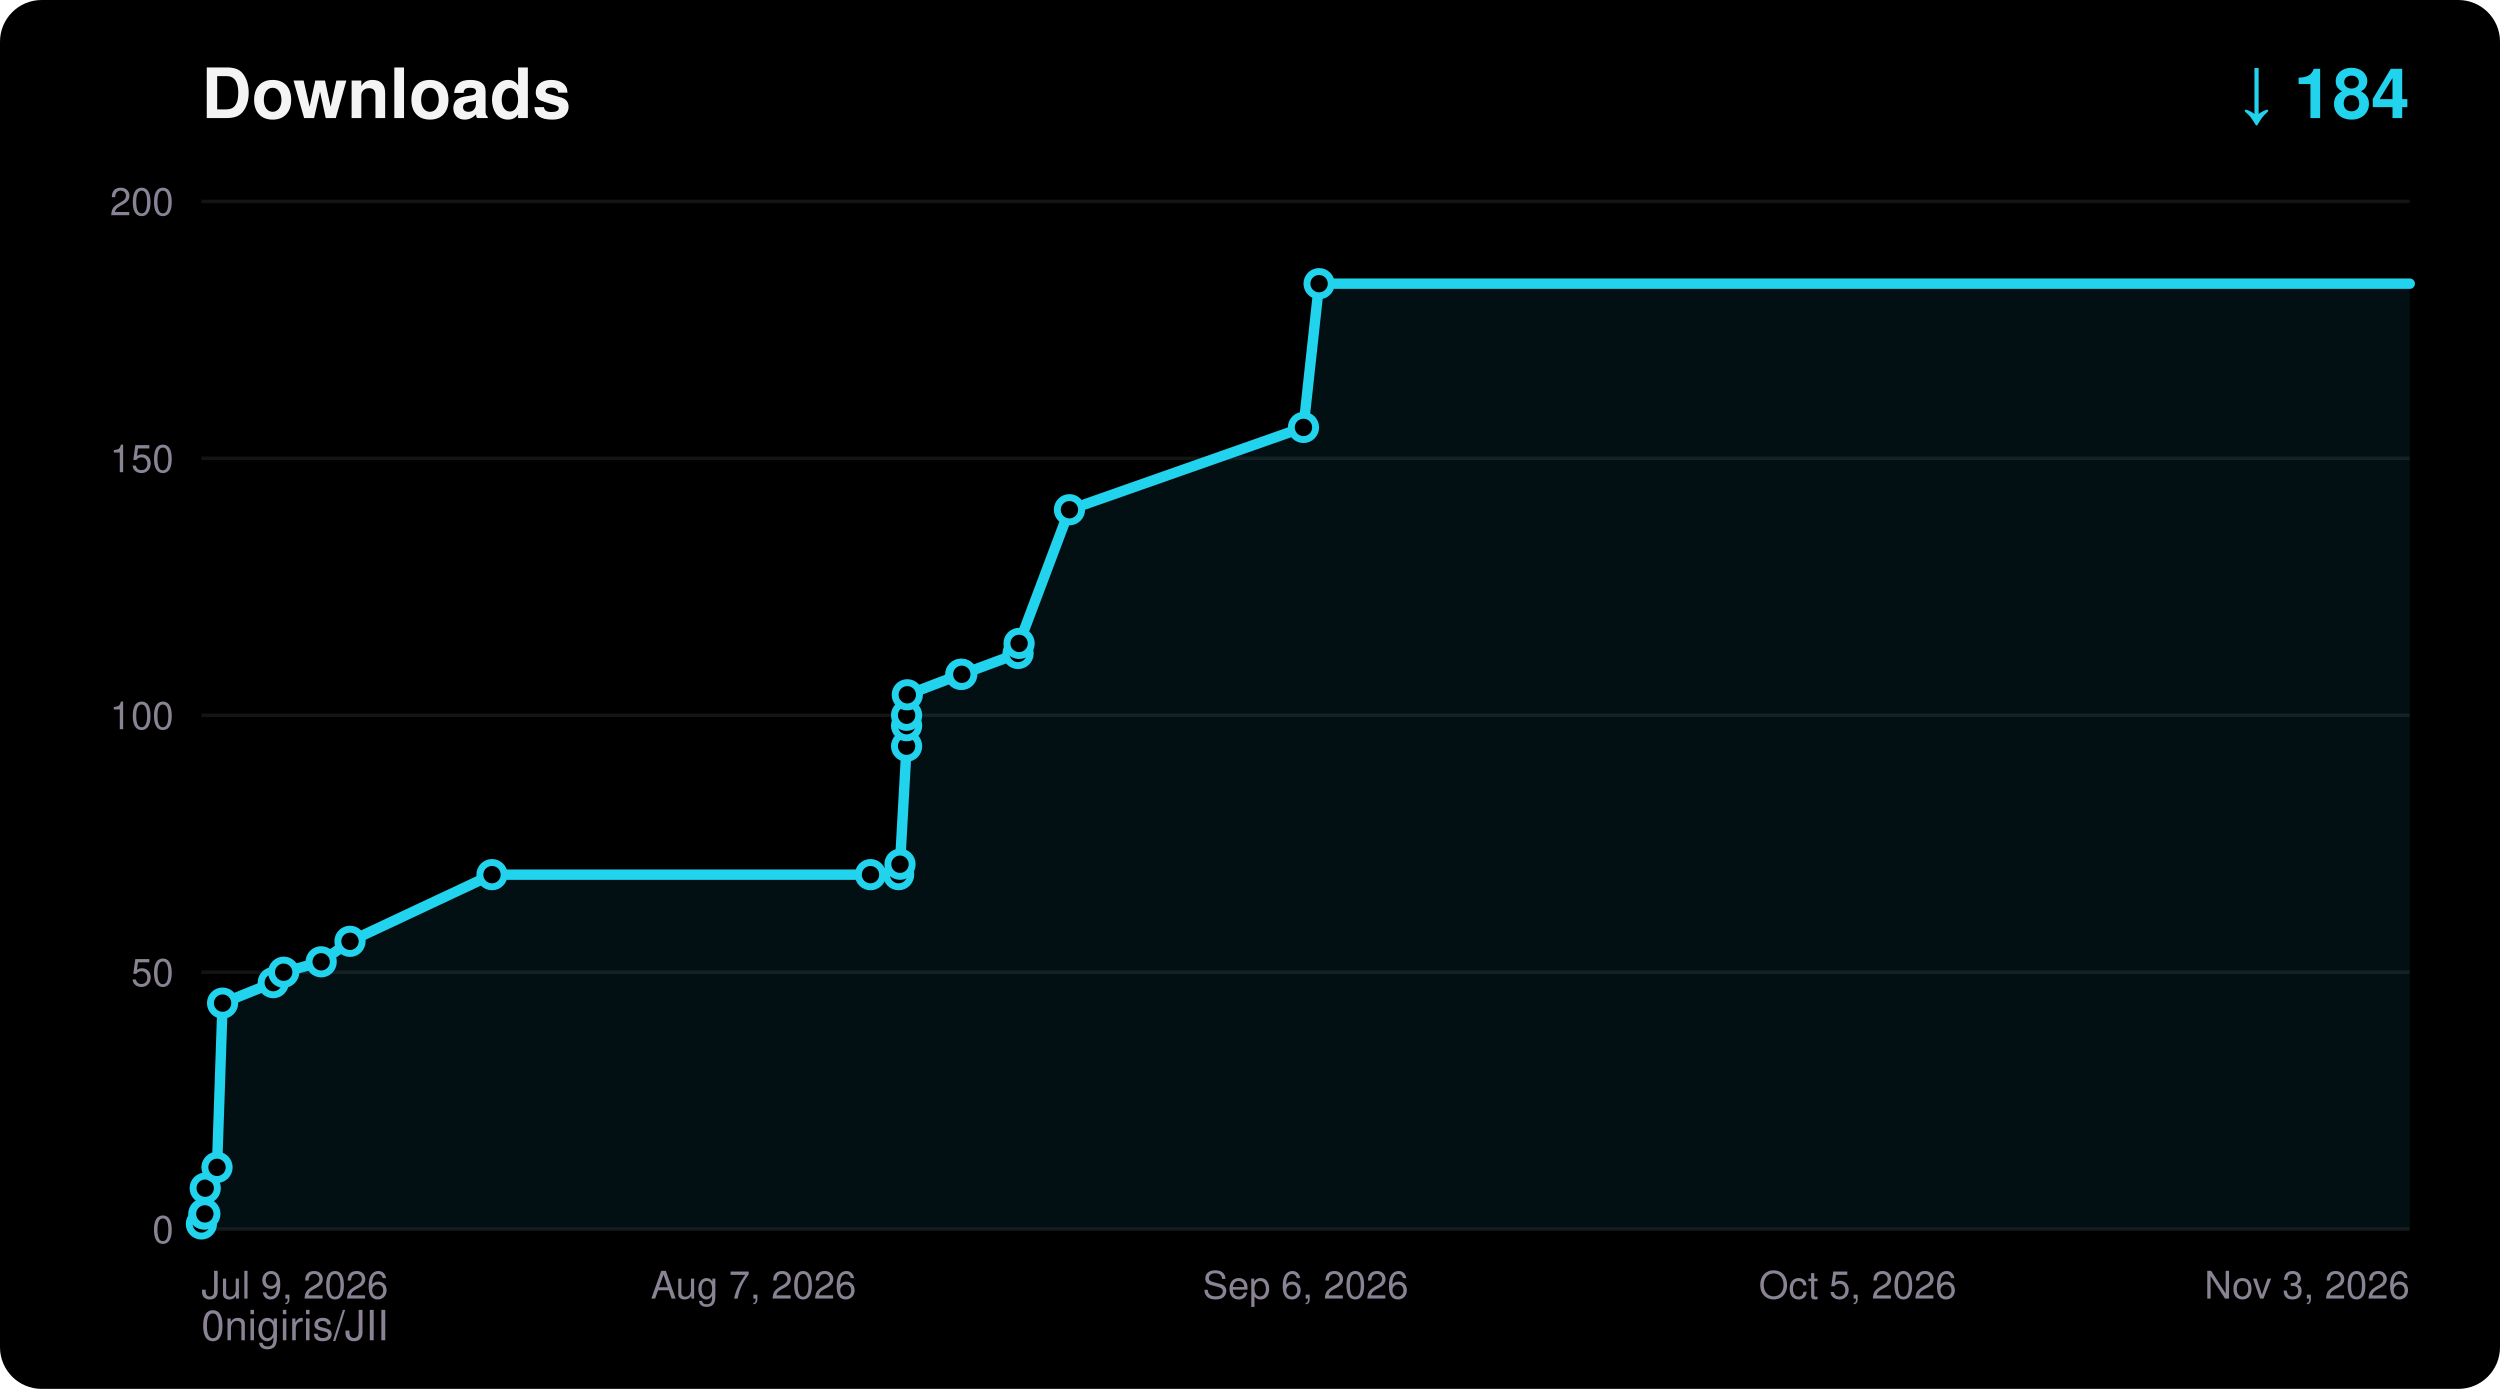
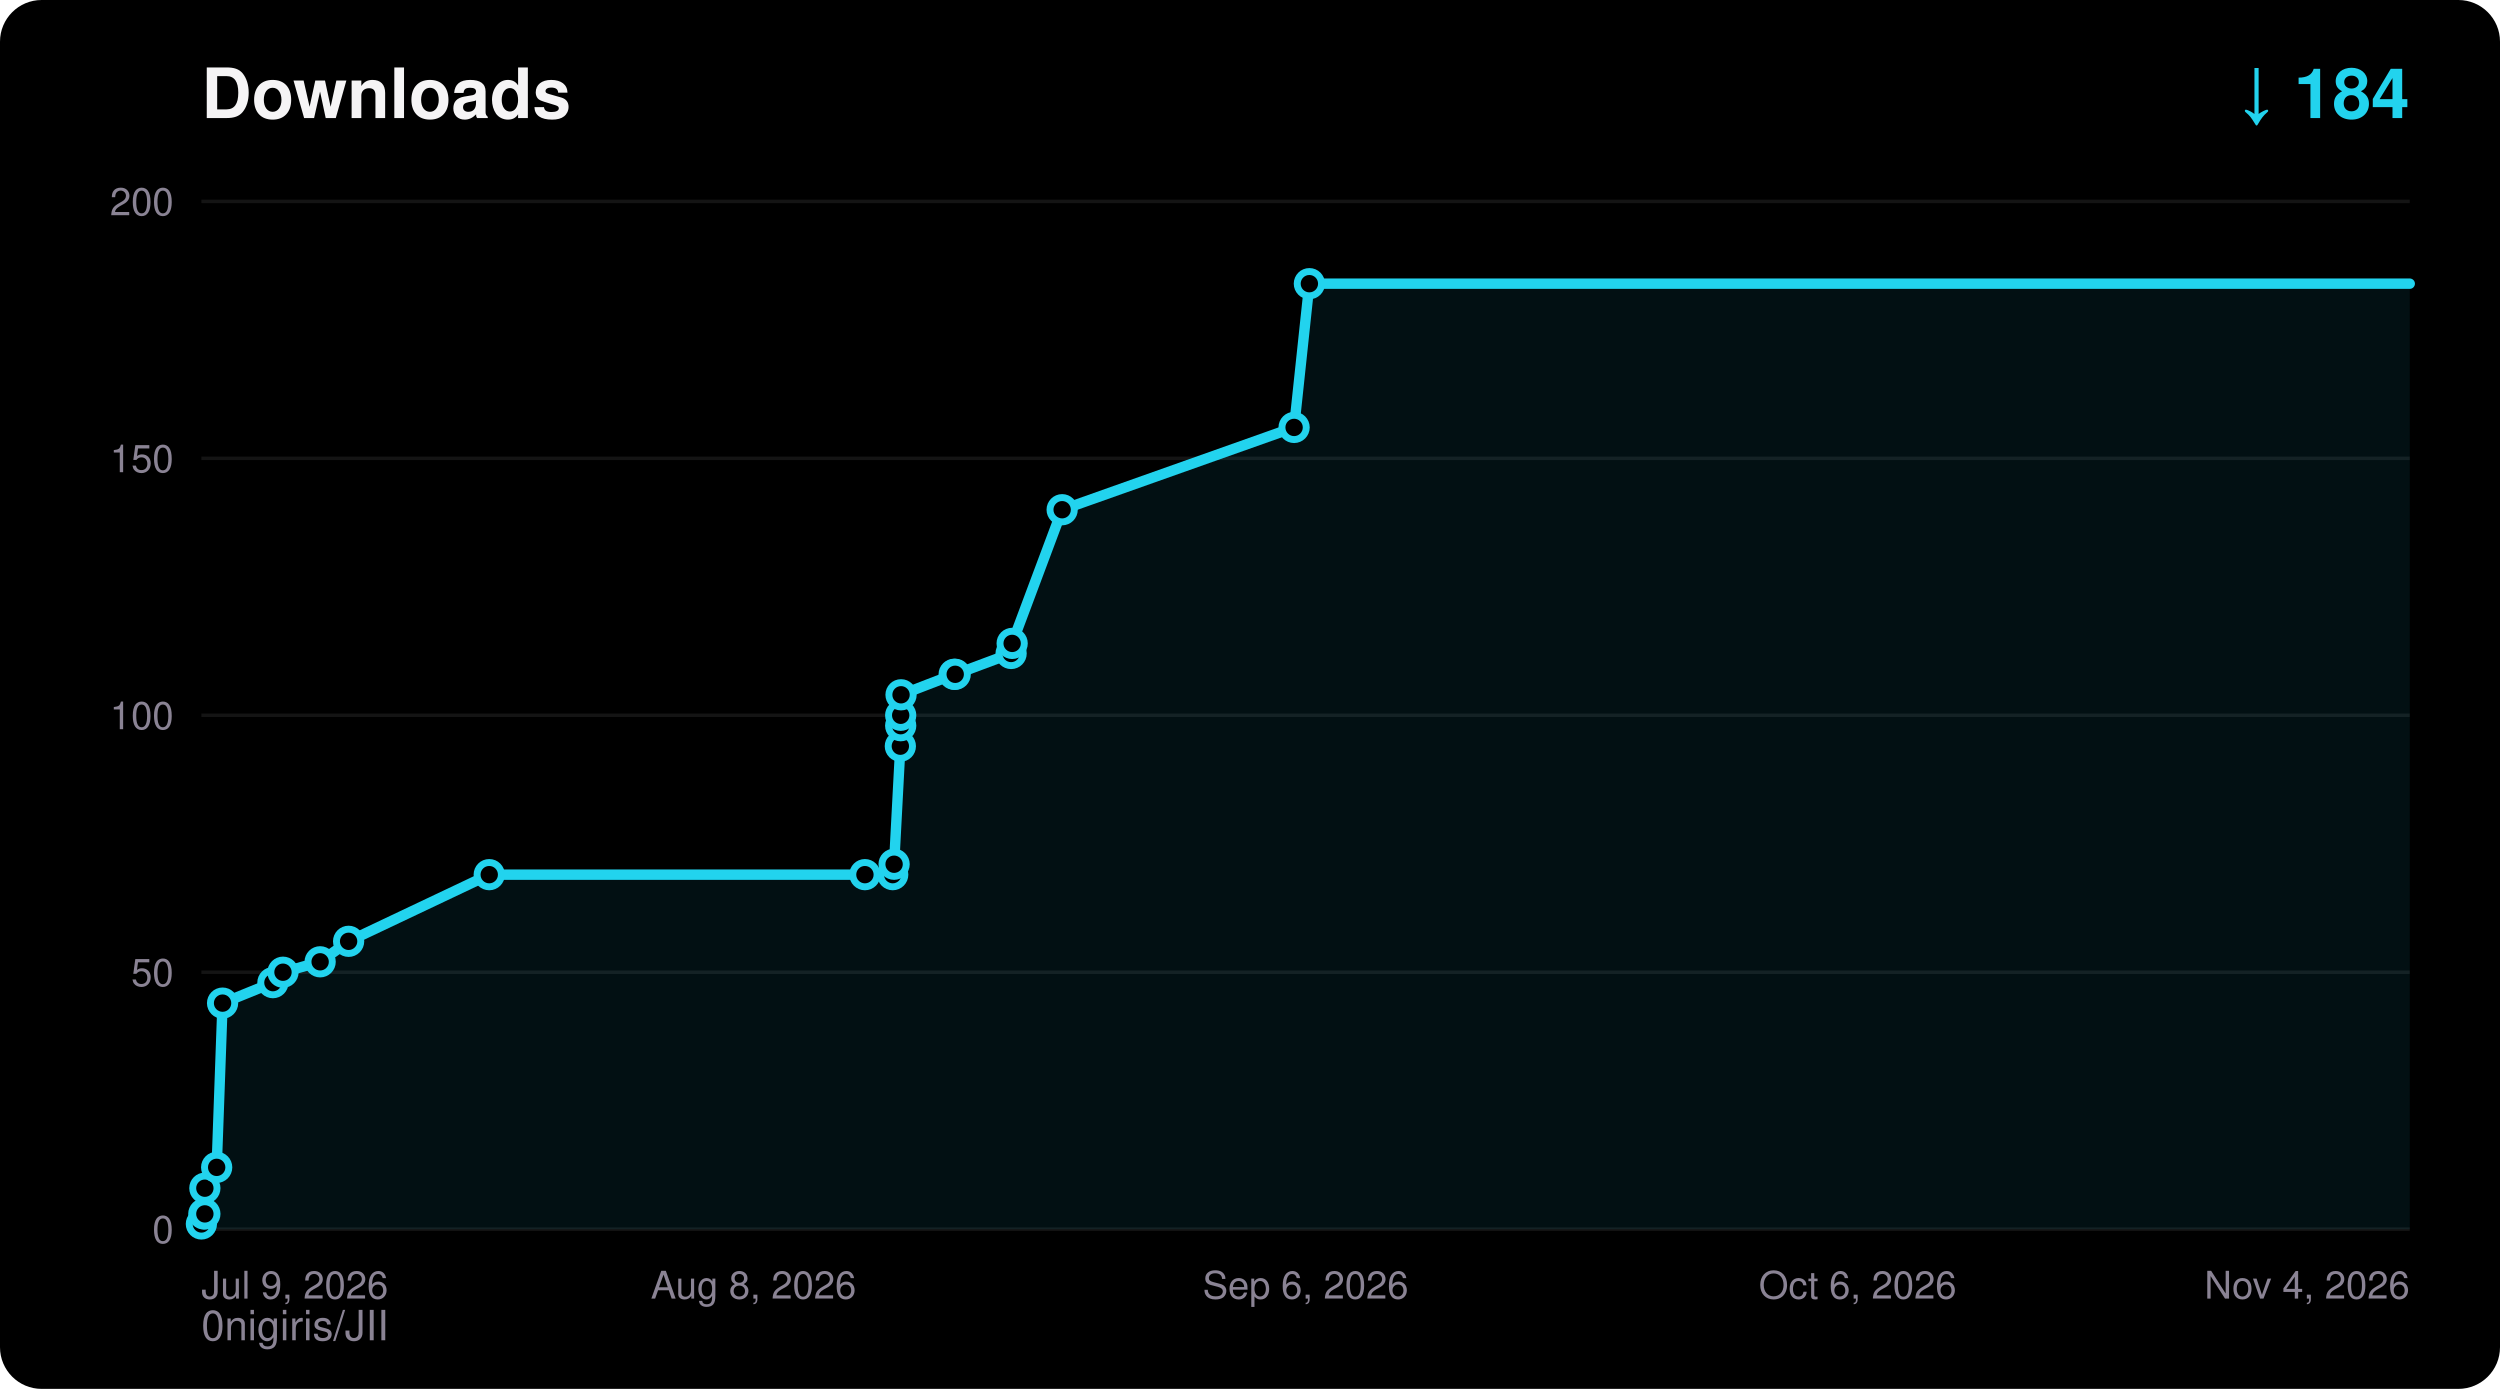
<svg xmlns="http://www.w3.org/2000/svg" width="720" height="400" viewBox="0 0 720 400" font-family="ui-sans-serif,Segoe UI,Helvetica,Arial,sans-serif">
  <rect width="720" height="400" rx="12" fill="#000000" />
  <text x="58" y="34" fill="#F5F4F5" font-size="20" font-weight="700">Downloads</text>
  <text x="694" y="34" fill="#22D3EE" font-size="20" font-weight="700" text-anchor="end">↓ 184</text>
  <text x="58" y="386" fill="#8A8394" font-size="12">0nigiris/JII</text>
  <line x1="58" y1="354.0" x2="694" y2="354.0" stroke="#FFFFFF14" stroke-width="1" />
  <text x="50" y="358.0" fill="#8A8394" font-size="11" text-anchor="end">0</text>
  <line x1="58" y1="280.0" x2="694" y2="280.0" stroke="#FFFFFF14" stroke-width="1" />
  <text x="50" y="284.0" fill="#8A8394" font-size="11" text-anchor="end">50</text>
  <line x1="58" y1="206.0" x2="694" y2="206.0" stroke="#FFFFFF14" stroke-width="1" />
  <text x="50" y="210.0" fill="#8A8394" font-size="11" text-anchor="end">100</text>
  <line x1="58" y1="132.0" x2="694" y2="132.0" stroke="#FFFFFF14" stroke-width="1" />
  <text x="50" y="136.0" fill="#8A8394" font-size="11" text-anchor="end">150</text>
  <line x1="58" y1="58.0" x2="694" y2="58.0" stroke="#FFFFFF14" stroke-width="1" />
  <text x="50" y="62.0" fill="#8A8394" font-size="11" text-anchor="end">200</text>
  <text x="58.0" y="374.0" fill="#8A8394" font-size="11" text-anchor="start">Jul 9, 2026</text>
-   <text x="217.0" y="374.0" fill="#8A8394" font-size="11" text-anchor="middle">Aug 7, 2026</text>
+   <text x="217.0" y="374.0" fill="#8A8394" font-size="11" text-anchor="middle">Aug 8, 2026</text>
  <text x="376.0" y="374.0" fill="#8A8394" font-size="11" text-anchor="middle">Sep 6, 2026</text>
-   <text x="535.0" y="374.0" fill="#8A8394" font-size="11" text-anchor="middle">Oct 5, 2026</text>
-   <text x="694.0" y="374.0" fill="#8A8394" font-size="11" text-anchor="end">Nov 3, 2026</text>
-   <polygon points="58.0,354.0 58.0,352.5 58.7,349.6 59.0,349.6 59.1,342.2 62.5,336.2 64.1,288.9 78.7,283.0 81.7,280.0 92.5,277.0 100.8,271.1 141.7,251.9 250.7,251.9 258.8,251.9 259.2,248.9 261.1,214.9 261.1,209.0 261.1,206.0 261.3,200.1 276.7,194.2 277.0,194.2 293.2,188.2 293.5,185.3 308.0,146.8 375.4,123.1 379.9,81.7 694.0,81.7 694.0,354.0" fill="#22D3EE" fill-opacity="0.08" />
-   <polyline points="58.0,352.5 58.7,349.6 59.0,349.6 59.1,342.2 62.5,336.2 64.1,288.9 78.7,283.0 81.7,280.0 92.5,277.0 100.8,271.1 141.7,251.9 250.7,251.9 258.8,251.9 259.2,248.9 261.1,214.9 261.1,209.0 261.1,206.0 261.3,200.1 276.7,194.2 277.0,194.2 293.2,188.2 293.5,185.3 308.0,146.8 375.4,123.1 379.9,81.7 694.0,81.7" fill="none" stroke="#22D3EE" stroke-width="3" stroke-linejoin="round" stroke-linecap="round" />
+   <text x="535.0" y="374.0" fill="#8A8394" font-size="11" text-anchor="middle">Oct 6, 2026</text>
+   <text x="694.0" y="374.0" fill="#8A8394" font-size="11" text-anchor="end">Nov 4, 2026</text>
+   <polygon points="58.0,354.0 58.0,352.5 58.7,349.6 59.0,349.6 59.0,342.2 62.4,336.2 64.1,288.9 78.6,283.0 81.5,280.0 92.2,277.0 100.4,271.1 140.9,251.9 249.1,251.9 257.1,251.9 257.5,248.9 259.3,214.9 259.4,209.0 259.4,206.0 259.5,200.1 274.8,194.2 275.1,194.2 291.2,188.2 291.5,185.3 305.9,146.8 372.7,123.1 377.1,81.7 694.0,81.7 694.0,354.0" fill="#22D3EE" fill-opacity="0.08" />
+   <polyline points="58.0,352.5 58.7,349.6 59.0,349.6 59.0,342.2 62.4,336.2 64.1,288.9 78.6,283.0 81.5,280.0 92.2,277.0 100.4,271.1 140.9,251.9 249.1,251.9 257.1,251.9 257.5,248.9 259.3,214.9 259.4,209.0 259.4,206.0 259.5,200.1 274.8,194.2 275.1,194.2 291.2,188.2 291.5,185.3 305.9,146.8 372.7,123.1 377.1,81.7 694.0,81.7" fill="none" stroke="#22D3EE" stroke-width="3" stroke-linejoin="round" stroke-linecap="round" />
  <circle cx="58.0" cy="352.5" r="3.5" fill="#000000" stroke="#22D3EE" stroke-width="2" />
  <circle cx="58.7" cy="349.6" r="3.5" fill="#000000" stroke="#22D3EE" stroke-width="2" />
  <circle cx="59.0" cy="349.6" r="3.5" fill="#000000" stroke="#22D3EE" stroke-width="2" />
-   <circle cx="59.1" cy="342.2" r="3.5" fill="#000000" stroke="#22D3EE" stroke-width="2" />
-   <circle cx="62.5" cy="336.2" r="3.5" fill="#000000" stroke="#22D3EE" stroke-width="2" />
+   <circle cx="59.0" cy="342.2" r="3.5" fill="#000000" stroke="#22D3EE" stroke-width="2" />
+   <circle cx="62.4" cy="336.2" r="3.5" fill="#000000" stroke="#22D3EE" stroke-width="2" />
  <circle cx="64.1" cy="288.9" r="3.5" fill="#000000" stroke="#22D3EE" stroke-width="2" />
-   <circle cx="78.7" cy="283.0" r="3.5" fill="#000000" stroke="#22D3EE" stroke-width="2" />
-   <circle cx="81.7" cy="280.0" r="3.5" fill="#000000" stroke="#22D3EE" stroke-width="2" />
-   <circle cx="92.5" cy="277.0" r="3.5" fill="#000000" stroke="#22D3EE" stroke-width="2" />
-   <circle cx="100.8" cy="271.1" r="3.5" fill="#000000" stroke="#22D3EE" stroke-width="2" />
-   <circle cx="141.7" cy="251.9" r="3.5" fill="#000000" stroke="#22D3EE" stroke-width="2" />
-   <circle cx="250.7" cy="251.9" r="3.5" fill="#000000" stroke="#22D3EE" stroke-width="2" />
-   <circle cx="258.8" cy="251.9" r="3.5" fill="#000000" stroke="#22D3EE" stroke-width="2" />
-   <circle cx="259.2" cy="248.9" r="3.5" fill="#000000" stroke="#22D3EE" stroke-width="2" />
-   <circle cx="261.1" cy="214.9" r="3.5" fill="#000000" stroke="#22D3EE" stroke-width="2" />
-   <circle cx="261.1" cy="209.0" r="3.5" fill="#000000" stroke="#22D3EE" stroke-width="2" />
-   <circle cx="261.1" cy="206.0" r="3.5" fill="#000000" stroke="#22D3EE" stroke-width="2" />
-   <circle cx="261.3" cy="200.1" r="3.5" fill="#000000" stroke="#22D3EE" stroke-width="2" />
-   <circle cx="276.7" cy="194.2" r="3.5" fill="#000000" stroke="#22D3EE" stroke-width="2" />
-   <circle cx="277.0" cy="194.2" r="3.5" fill="#000000" stroke="#22D3EE" stroke-width="2" />
-   <circle cx="293.2" cy="188.2" r="3.5" fill="#000000" stroke="#22D3EE" stroke-width="2" />
-   <circle cx="293.5" cy="185.3" r="3.5" fill="#000000" stroke="#22D3EE" stroke-width="2" />
-   <circle cx="308.0" cy="146.8" r="3.5" fill="#000000" stroke="#22D3EE" stroke-width="2" />
-   <circle cx="375.4" cy="123.1" r="3.5" fill="#000000" stroke="#22D3EE" stroke-width="2" />
-   <circle cx="379.9" cy="81.7" r="3.5" fill="#000000" stroke="#22D3EE" stroke-width="2" />
+   <circle cx="78.6" cy="283.0" r="3.5" fill="#000000" stroke="#22D3EE" stroke-width="2" />
+   <circle cx="81.5" cy="280.0" r="3.5" fill="#000000" stroke="#22D3EE" stroke-width="2" />
+   <circle cx="92.2" cy="277.0" r="3.5" fill="#000000" stroke="#22D3EE" stroke-width="2" />
+   <circle cx="100.4" cy="271.1" r="3.5" fill="#000000" stroke="#22D3EE" stroke-width="2" />
+   <circle cx="140.9" cy="251.9" r="3.5" fill="#000000" stroke="#22D3EE" stroke-width="2" />
+   <circle cx="249.1" cy="251.9" r="3.5" fill="#000000" stroke="#22D3EE" stroke-width="2" />
+   <circle cx="257.1" cy="251.9" r="3.5" fill="#000000" stroke="#22D3EE" stroke-width="2" />
+   <circle cx="257.5" cy="248.9" r="3.5" fill="#000000" stroke="#22D3EE" stroke-width="2" />
+   <circle cx="259.3" cy="214.9" r="3.5" fill="#000000" stroke="#22D3EE" stroke-width="2" />
+   <circle cx="259.4" cy="209.0" r="3.5" fill="#000000" stroke="#22D3EE" stroke-width="2" />
+   <circle cx="259.4" cy="206.0" r="3.5" fill="#000000" stroke="#22D3EE" stroke-width="2" />
+   <circle cx="259.5" cy="200.1" r="3.5" fill="#000000" stroke="#22D3EE" stroke-width="2" />
+   <circle cx="274.8" cy="194.2" r="3.5" fill="#000000" stroke="#22D3EE" stroke-width="2" />
+   <circle cx="275.1" cy="194.2" r="3.5" fill="#000000" stroke="#22D3EE" stroke-width="2" />
+   <circle cx="291.2" cy="188.2" r="3.5" fill="#000000" stroke="#22D3EE" stroke-width="2" />
+   <circle cx="291.5" cy="185.3" r="3.5" fill="#000000" stroke="#22D3EE" stroke-width="2" />
+   <circle cx="305.9" cy="146.8" r="3.5" fill="#000000" stroke="#22D3EE" stroke-width="2" />
+   <circle cx="372.7" cy="123.1" r="3.5" fill="#000000" stroke="#22D3EE" stroke-width="2" />
+   <circle cx="377.1" cy="81.7" r="3.5" fill="#000000" stroke="#22D3EE" stroke-width="2" />
</svg>
